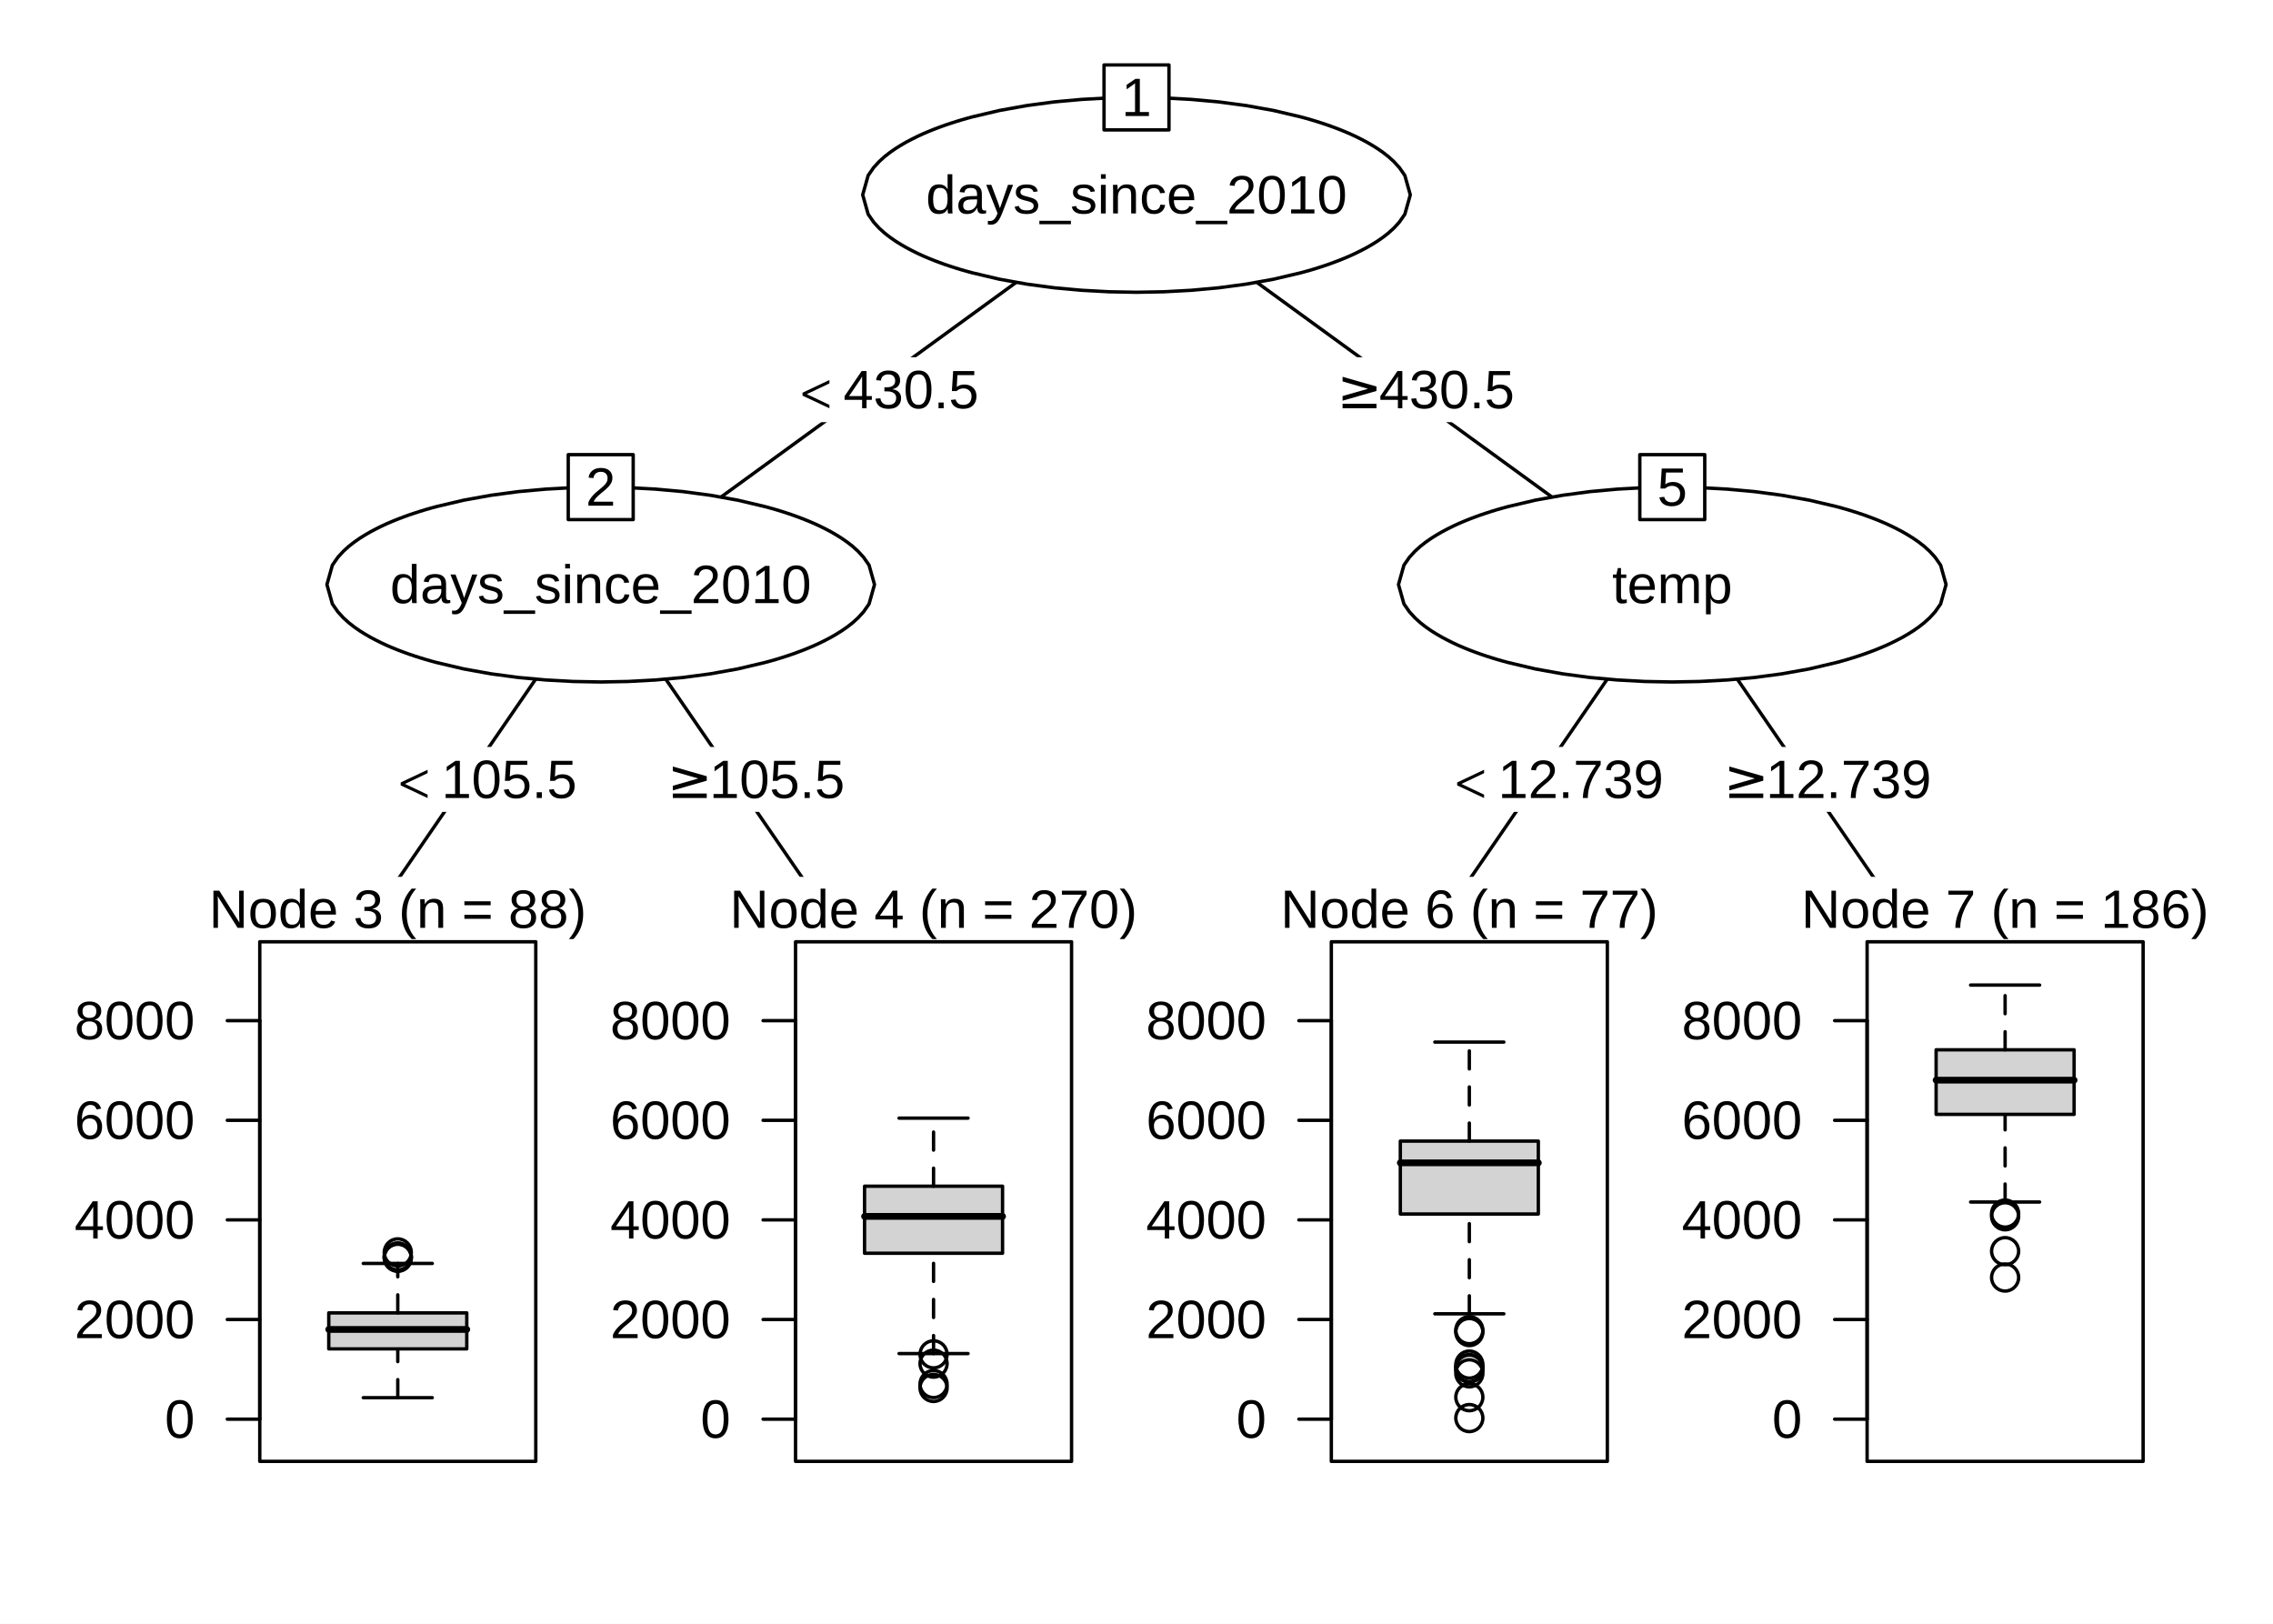
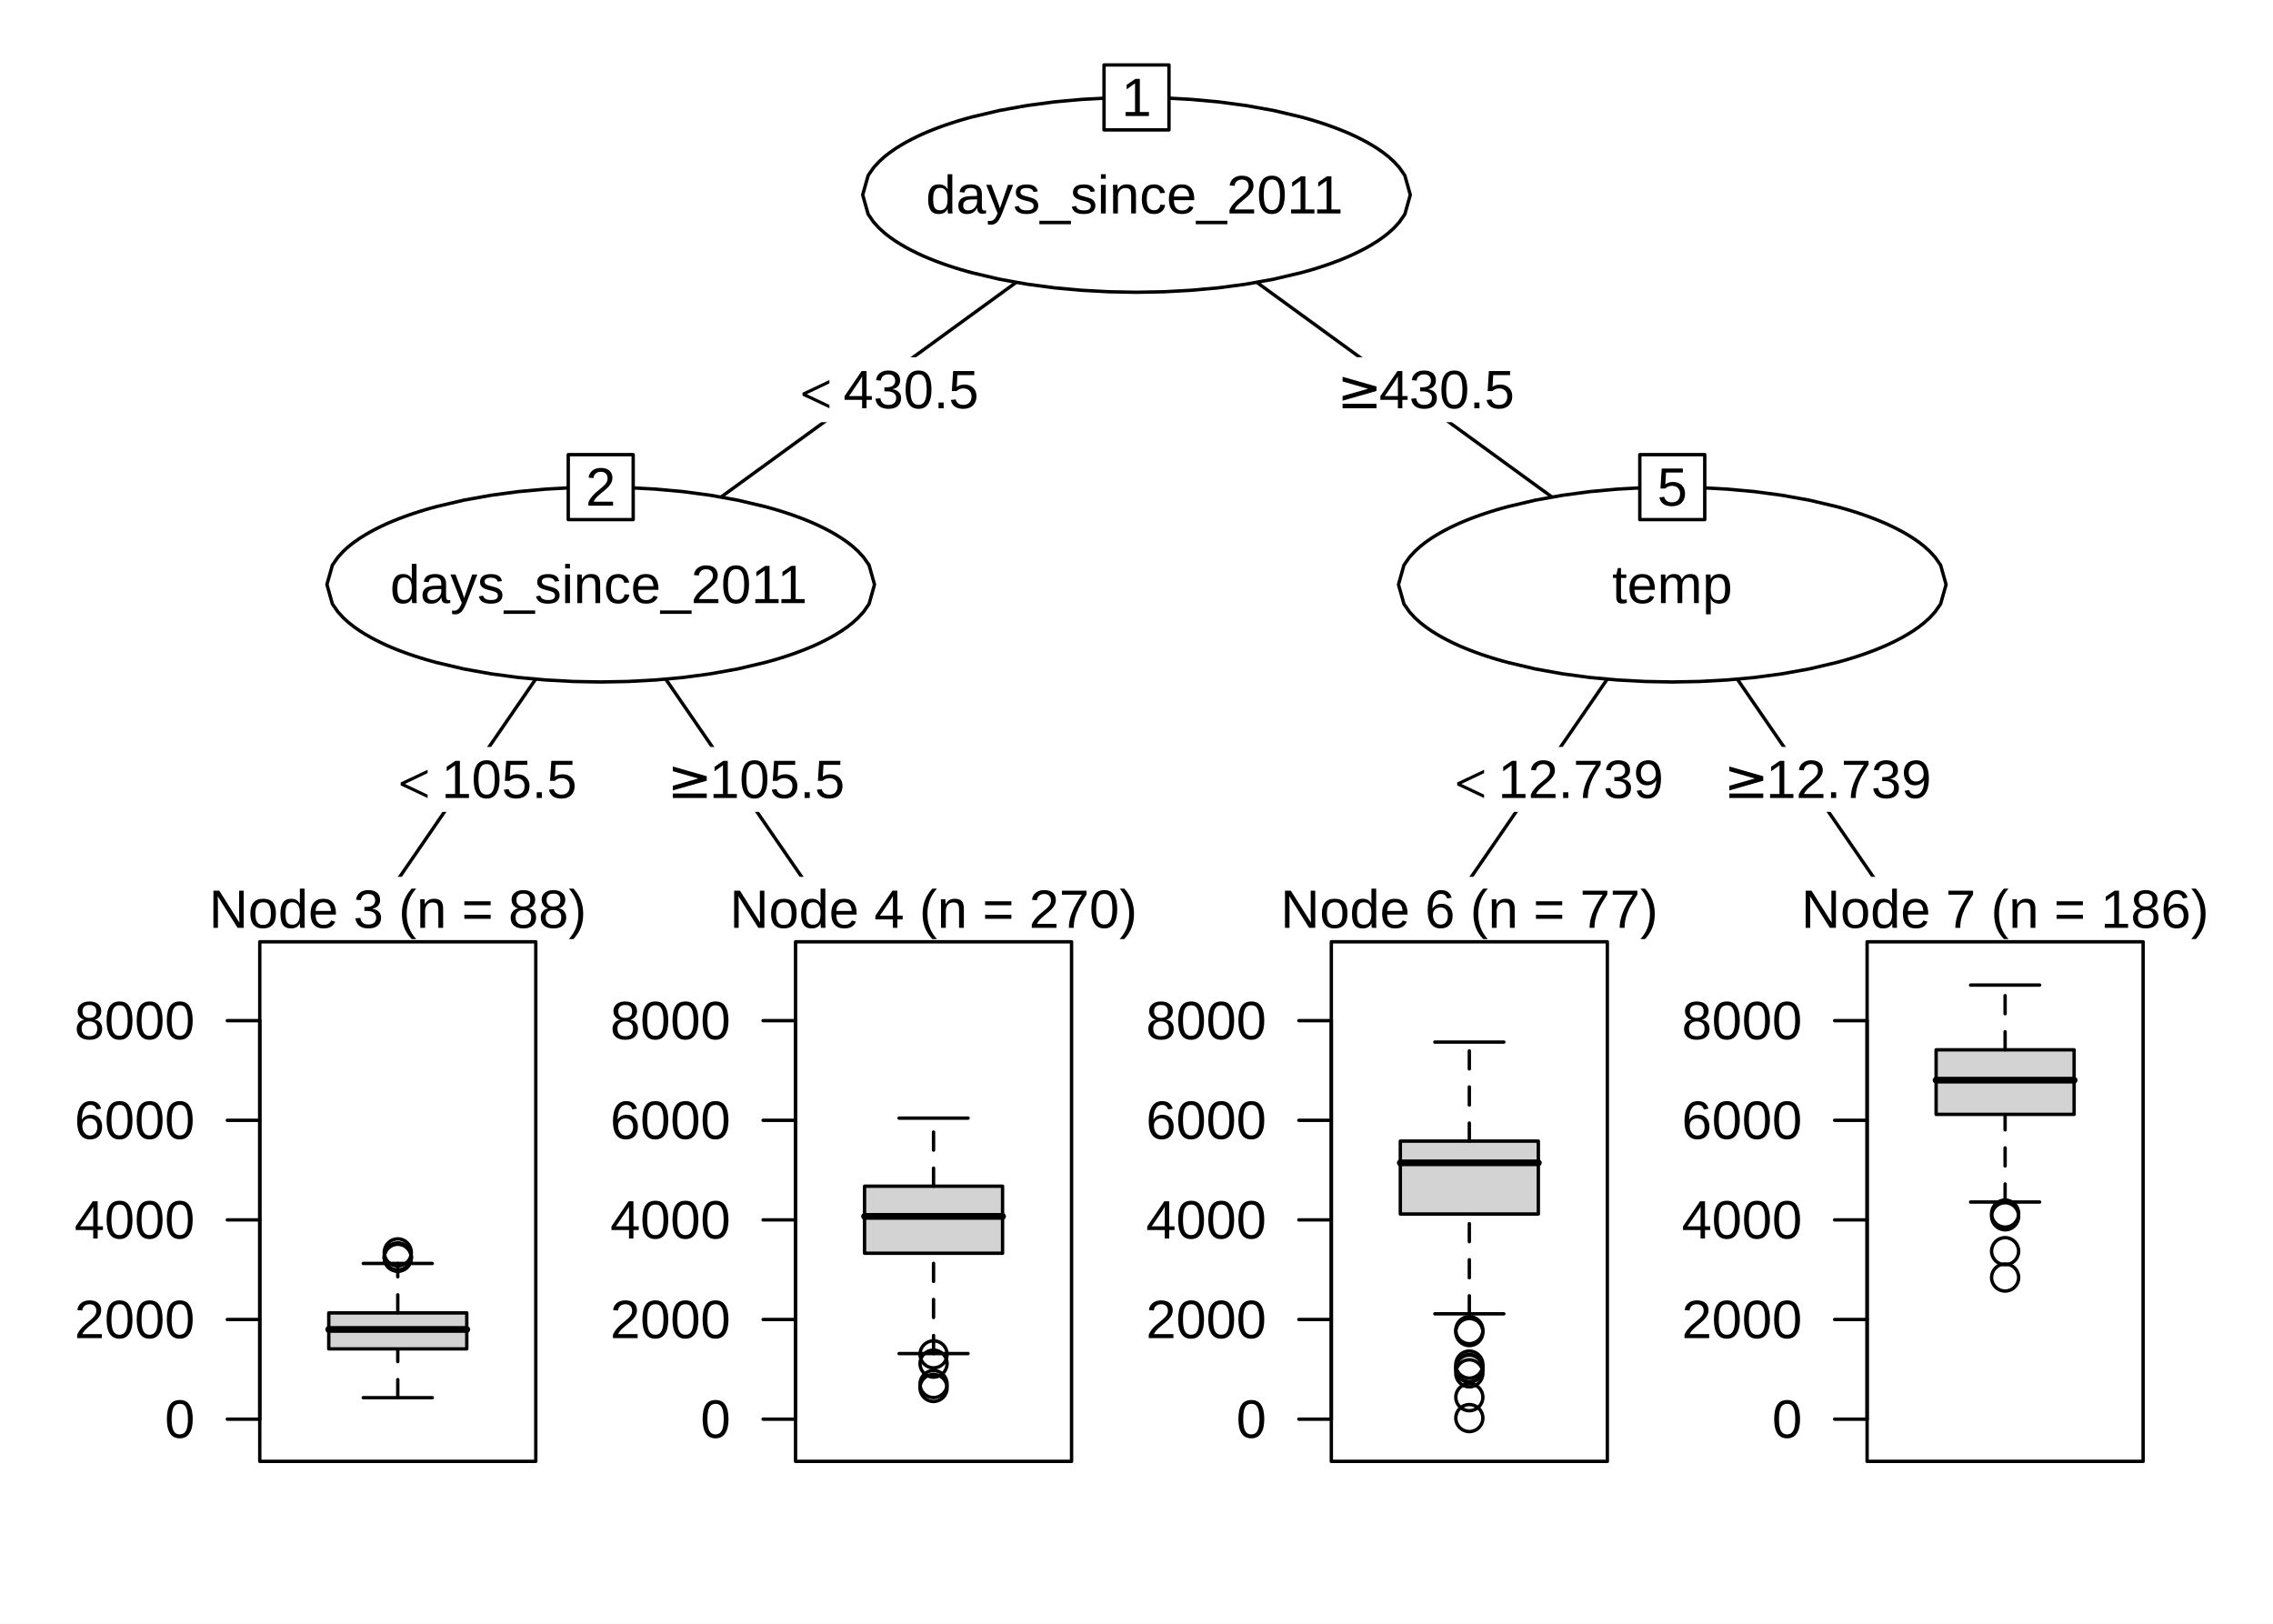
<svg xmlns="http://www.w3.org/2000/svg" viewBox="0 0 504.00 360.00">
  <defs>
    <style type="text/css">
    line, polyline, path, rect, circle {
      fill: none;
      stroke: #000000;
      stroke-linecap: round;
      stroke-linejoin: round;
      stroke-miterlimit: 10.00;
    }
  </style>
  </defs>
  <rect width="100%" height="100%" style="stroke: none; fill: #FFFFFF;" />
  <polyline points="252.00,43.20 133.20,129.60 " style="stroke-width: 0.75;" />
  <polyline points="252.00,43.20 370.80,129.60 " style="stroke-width: 0.75;" />
  <polyline points="191.29,43.20 192.50,38.90 193.72,37.15 194.93,35.83 196.14,34.73 197.36,33.78 198.57,32.94 199.79,32.18 201.00,31.48 202.22,30.84 203.43,30.24 204.64,29.68 205.86,29.16 207.07,28.67 208.29,28.21 209.50,27.77 210.72,27.36 211.93,26.97 213.14,26.60 214.36,26.25 215.57,25.92 215.57,25.92 221.64,24.49 227.71,23.40 233.79,22.59 239.86,22.04 245.93,21.71 252.00,21.60 258.07,21.71 264.14,22.04 270.21,22.59 276.29,23.40 282.36,24.49 288.43,25.92 288.43,25.92 289.64,26.25 290.86,26.60 292.07,26.97 293.28,27.36 294.50,27.77 295.71,28.21 296.93,28.67 298.14,29.16 299.36,29.68 300.57,30.24 301.78,30.84 303.00,31.48 304.21,32.18 305.43,32.94 306.64,33.78 307.86,34.73 309.07,35.83 310.28,37.15 311.50,38.90 312.71,43.20 312.71,43.20 311.50,47.50 310.28,49.25 309.07,50.57 307.86,51.67 306.64,52.62 305.43,53.46 304.21,54.22 303.00,54.92 301.78,55.56 300.57,56.16 299.36,56.72 298.14,57.24 296.93,57.73 295.71,58.19 294.50,58.63 293.28,59.04 292.07,59.43 290.86,59.80 289.64,60.15 288.43,60.48 288.43,60.48 282.36,61.91 276.29,63.00 270.21,63.81 264.14,64.36 258.07,64.69 252.00,64.80 245.93,64.69 239.86,64.36 233.79,63.81 227.71,63.00 221.64,61.91 215.57,60.48 215.57,60.48 214.36,60.15 213.14,59.80 211.93,59.43 210.72,59.04 209.50,58.63 208.29,58.19 207.07,57.73 205.86,57.24 204.64,56.72 203.43,56.16 202.22,55.56 201.00,54.92 199.79,54.22 198.57,53.46 197.36,52.62 196.14,51.67 194.93,50.57 193.72,49.25 192.50,47.50 191.29,43.20 " style="stroke-width: 0.75; fill: #FFFFFF;" />
-   <text x="205.30" y="47.33" style="font-size: 12.00px; font-family: Liberation Sans;" textLength="93.40px" lengthAdjust="spacingAndGlyphs">days_since_2010</text>
+   <text x="205.30" y="47.33" style="font-size: 12.00px; font-family: Liberation Sans;" textLength="93.40px" lengthAdjust="spacingAndGlyphs">days_since_2011</text>
  <rect x="244.80" y="14.40" width="14.40" height="14.40" style="stroke-width: 0.75; fill: #FFFFFF;" />
  <text x="248.66" y="25.73" style="font-size: 12.00px; font-family: Liberation Sans;" textLength="6.67px" lengthAdjust="spacingAndGlyphs">1</text>
  <rect x="168.18" y="79.20" width="48.84" height="14.40" style="stroke-width: 0.75; stroke: none; fill: #FFFFFF;" />
  <text x="177.63" y="90.52" style="font-size: 12.00px; font-family: Standard Symbols L;" textLength="6.59px" lengthAdjust="spacingAndGlyphs">&lt;</text>
  <text x="186.99" y="90.52" style="font-size: 12.00px; font-family: Liberation Sans;" textLength="30.03px" lengthAdjust="spacingAndGlyphs">430.5</text>
  <rect x="286.98" y="79.20" width="48.84" height="14.40" style="stroke-width: 0.75; stroke: none; fill: #FFFFFF;" />
  <text x="296.43" y="90.52" style="font-size: 12.00px; font-family: Standard Symbols L;" textLength="6.59px" lengthAdjust="spacingAndGlyphs">≥</text>
  <text x="305.79" y="90.52" style="font-size: 12.00px; font-family: Liberation Sans;" textLength="30.03px" lengthAdjust="spacingAndGlyphs">430.5</text>
  <polyline points="133.20,129.60 73.80,216.00 " style="stroke-width: 0.75;" />
  <polyline points="133.20,129.60 192.60,216.00 " style="stroke-width: 0.75;" />
  <polyline points="72.49,129.60 73.70,125.30 74.92,123.55 76.13,122.23 77.34,121.13 78.56,120.18 79.77,119.34 80.99,118.58 82.20,117.88 83.42,117.24 84.63,116.64 85.84,116.08 87.06,115.56 88.27,115.07 89.49,114.61 90.70,114.17 91.92,113.76 93.13,113.37 94.34,113.00 95.56,112.65 96.77,112.32 96.77,112.32 102.84,110.89 108.91,109.80 114.99,108.99 121.06,108.44 127.13,108.11 133.20,108.00 139.27,108.11 145.34,108.44 151.41,108.99 157.49,109.80 163.56,110.89 169.63,112.32 169.63,112.32 170.84,112.65 172.06,113.00 173.27,113.37 174.48,113.76 175.70,114.17 176.91,114.61 178.13,115.07 179.34,115.56 180.56,116.08 181.77,116.64 182.98,117.24 184.20,117.88 185.41,118.58 186.63,119.34 187.84,120.18 189.06,121.13 190.27,122.23 191.48,123.55 192.70,125.30 193.91,129.60 193.91,129.60 192.70,133.90 191.48,135.65 190.27,136.97 189.06,138.07 187.84,139.02 186.63,139.86 185.41,140.62 184.20,141.32 182.98,141.96 181.77,142.56 180.56,143.12 179.34,143.64 178.13,144.13 176.91,144.59 175.70,145.03 174.48,145.44 173.27,145.83 172.06,146.20 170.84,146.55 169.63,146.88 169.63,146.88 163.56,148.31 157.49,149.40 151.41,150.21 145.34,150.76 139.27,151.09 133.20,151.20 127.13,151.09 121.06,150.76 114.99,150.21 108.91,149.40 102.84,148.31 96.77,146.88 96.77,146.88 95.56,146.55 94.34,146.20 93.13,145.83 91.92,145.44 90.70,145.03 89.49,144.59 88.27,144.13 87.06,143.64 85.84,143.12 84.63,142.56 83.42,141.96 82.20,141.32 80.99,140.62 79.77,139.86 78.56,139.02 77.34,138.07 76.13,136.97 74.92,135.65 73.70,133.90 72.49,129.60 " style="stroke-width: 0.75; fill: #FFFFFF;" />
-   <text x="86.50" y="133.72" style="font-size: 12.00px; font-family: Liberation Sans;" textLength="93.40px" lengthAdjust="spacingAndGlyphs">days_since_2010</text>
+   <text x="86.50" y="133.72" style="font-size: 12.00px; font-family: Liberation Sans;" textLength="93.40px" lengthAdjust="spacingAndGlyphs">days_since_2011</text>
  <rect x="126.00" y="100.80" width="14.40" height="14.40" style="stroke-width: 0.75; fill: #FFFFFF;" />
  <text x="129.86" y="112.12" style="font-size: 12.00px; font-family: Liberation Sans;" textLength="6.67px" lengthAdjust="spacingAndGlyphs">2</text>
  <rect x="79.08" y="165.60" width="48.84" height="14.40" style="stroke-width: 0.75; stroke: none; fill: #FFFFFF;" />
  <text x="88.53" y="176.93" style="font-size: 12.00px; font-family: Standard Symbols L;" textLength="6.59px" lengthAdjust="spacingAndGlyphs">&lt;</text>
  <text x="97.89" y="176.93" style="font-size: 12.00px; font-family: Liberation Sans;" textLength="30.03px" lengthAdjust="spacingAndGlyphs">105.5</text>
  <rect x="138.48" y="165.60" width="48.84" height="14.40" style="stroke-width: 0.75; stroke: none; fill: #FFFFFF;" />
  <text x="147.93" y="176.93" style="font-size: 12.00px; font-family: Standard Symbols L;" textLength="6.59px" lengthAdjust="spacingAndGlyphs">≥</text>
  <text x="157.29" y="176.93" style="font-size: 12.00px; font-family: Liberation Sans;" textLength="30.03px" lengthAdjust="spacingAndGlyphs">105.5</text>
  <rect x="14.40" y="194.40" width="118.80" height="129.60" style="stroke-width: 0.75; stroke: none; fill: #FFFFFF;" />
  <text x="46.34" y="205.72" style="font-size: 12.00px; font-family: Liberation Sans;" textLength="83.72px" lengthAdjust="spacingAndGlyphs">Node 3 (n = 88)</text>
  <polyline points="57.60,314.64 57.60,226.29 " style="stroke-width: 0.75;" />
  <line x1="57.60" y1="314.64" x2="50.40" y2="314.64" style="stroke-width: 0.75;" />
  <line x1="57.60" y1="292.55" x2="50.40" y2="292.55" style="stroke-width: 0.75;" />
  <line x1="57.60" y1="270.46" x2="50.40" y2="270.46" style="stroke-width: 0.75;" />
  <line x1="57.60" y1="248.38" x2="50.40" y2="248.38" style="stroke-width: 0.75;" />
  <line x1="57.60" y1="226.29" x2="50.40" y2="226.29" style="stroke-width: 0.75;" />
  <text x="36.53" y="318.77" style="font-size: 12.00px; font-family: Liberation Sans;" textLength="6.67px" lengthAdjust="spacingAndGlyphs">0</text>
  <text x="16.50" y="296.68" style="font-size: 12.00px; font-family: Liberation Sans;" textLength="26.70px" lengthAdjust="spacingAndGlyphs">2000</text>
  <text x="16.50" y="274.59" style="font-size: 12.00px; font-family: Liberation Sans;" textLength="26.70px" lengthAdjust="spacingAndGlyphs">4000</text>
  <text x="16.50" y="252.50" style="font-size: 12.00px; font-family: Liberation Sans;" textLength="26.70px" lengthAdjust="spacingAndGlyphs">6000</text>
  <text x="16.50" y="230.41" style="font-size: 12.00px; font-family: Liberation Sans;" textLength="26.70px" lengthAdjust="spacingAndGlyphs">8000</text>
  <rect x="57.60" y="208.80" width="61.20" height="115.20" style="stroke-width: 0.75;" />
  <defs>
    <clipPath id="cpNTcuNnwxMTguOHwzMjR8MjA4Ljg=">
      <rect x="57.60" y="208.80" width="61.20" height="115.20" />
    </clipPath>
  </defs>
  <polyline points="80.55,309.88 95.85,309.88 " style="stroke-width: 0.75;" clip-path="url(#cpNTcuNnwxMTguOHwzMjR8MjA4Ljg=)" />
  <polyline points="88.20,309.88 88.20,299.06 " style="stroke-width: 0.75; stroke-dasharray: 4.00,4.00;" clip-path="url(#cpNTcuNnwxMTguOHwzMjR8MjA4Ljg=)" />
  <rect x="72.90" y="291.08" width="30.60" height="7.98" style="stroke-width: 0.75; fill: #D3D3D3;" clip-path="url(#cpNTcuNnwxMTguOHwzMjR8MjA4Ljg=)" />
  <polyline points="72.90,294.75 103.50,294.75 " style="stroke-width: 1.50;" clip-path="url(#cpNTcuNnwxMTguOHwzMjR8MjA4Ljg=)" />
  <polyline points="88.20,291.08 88.20,280.12 " style="stroke-width: 0.75; stroke-dasharray: 4.00,4.00;" clip-path="url(#cpNTcuNnwxMTguOHwzMjR8MjA4Ljg=)" />
  <polyline points="80.55,280.12 95.85,280.12 " style="stroke-width: 0.75;" clip-path="url(#cpNTcuNnwxMTguOHwzMjR8MjA4Ljg=)" />
  <circle cx="88.20" cy="278.56" r="2.25pt" style="stroke-width: 0.75;" clip-path="url(#cpNTcuNnwxMTguOHwzMjR8MjA4Ljg=)" />
  <circle cx="88.20" cy="277.67" r="2.25pt" style="stroke-width: 0.75;" clip-path="url(#cpNTcuNnwxMTguOHwzMjR8MjA4Ljg=)" />
  <circle cx="88.20" cy="278.87" r="2.25pt" style="stroke-width: 0.75;" clip-path="url(#cpNTcuNnwxMTguOHwzMjR8MjA4Ljg=)" />
  <circle cx="88.20" cy="278.76" r="2.25pt" style="stroke-width: 0.75;" clip-path="url(#cpNTcuNnwxMTguOHwzMjR8MjA4Ljg=)" />
  <defs>
    <clipPath id="cpMHw1MDR8MzYwfDA=">
      <rect x="0.00" y="0.00" width="504.00" height="360.00" />
    </clipPath>
  </defs>
  <rect x="133.20" y="194.40" width="118.80" height="129.60" style="stroke-width: 0.75; stroke: none; fill: #FFFFFF;" clip-path="url(#cpMHw1MDR8MzYwfDA=)" />
  <g clip-path="url(#cpMHw1MDR8MzYwfDA=)">
    <text x="161.80" y="205.72" style="font-size: 12.00px; font-family: Liberation Sans;" textLength="90.39px" lengthAdjust="spacingAndGlyphs">Node 4 (n = 270)</text>
  </g>
  <polyline points="176.40,314.64 176.40,226.29 " style="stroke-width: 0.75;" clip-path="url(#cpMHw1MDR8MzYwfDA=)" />
  <line x1="176.40" y1="314.64" x2="169.20" y2="314.64" style="stroke-width: 0.75;" clip-path="url(#cpMHw1MDR8MzYwfDA=)" />
  <line x1="176.40" y1="292.55" x2="169.20" y2="292.55" style="stroke-width: 0.75;" clip-path="url(#cpMHw1MDR8MzYwfDA=)" />
  <line x1="176.40" y1="270.46" x2="169.20" y2="270.46" style="stroke-width: 0.75;" clip-path="url(#cpMHw1MDR8MzYwfDA=)" />
  <line x1="176.40" y1="248.38" x2="169.20" y2="248.38" style="stroke-width: 0.75;" clip-path="url(#cpMHw1MDR8MzYwfDA=)" />
  <line x1="176.40" y1="226.29" x2="169.20" y2="226.29" style="stroke-width: 0.75;" clip-path="url(#cpMHw1MDR8MzYwfDA=)" />
  <g clip-path="url(#cpMHw1MDR8MzYwfDA=)">
    <text x="155.33" y="318.77" style="font-size: 12.00px; font-family: Liberation Sans;" textLength="6.67px" lengthAdjust="spacingAndGlyphs">0</text>
  </g>
  <g clip-path="url(#cpMHw1MDR8MzYwfDA=)">
    <text x="135.30" y="296.68" style="font-size: 12.00px; font-family: Liberation Sans;" textLength="26.70px" lengthAdjust="spacingAndGlyphs">2000</text>
  </g>
  <g clip-path="url(#cpMHw1MDR8MzYwfDA=)">
    <text x="135.30" y="274.59" style="font-size: 12.00px; font-family: Liberation Sans;" textLength="26.70px" lengthAdjust="spacingAndGlyphs">4000</text>
  </g>
  <g clip-path="url(#cpMHw1MDR8MzYwfDA=)">
    <text x="135.30" y="252.50" style="font-size: 12.00px; font-family: Liberation Sans;" textLength="26.70px" lengthAdjust="spacingAndGlyphs">6000</text>
  </g>
  <g clip-path="url(#cpMHw1MDR8MzYwfDA=)">
    <text x="135.30" y="230.41" style="font-size: 12.00px; font-family: Liberation Sans;" textLength="26.70px" lengthAdjust="spacingAndGlyphs">8000</text>
  </g>
  <rect x="176.40" y="208.80" width="61.20" height="115.20" style="stroke-width: 0.75;" clip-path="url(#cpMHw1MDR8MzYwfDA=)" />
  <defs>
    <clipPath id="cpMTc2LjR8MjM3LjZ8MzI0fDIwOC44">
      <rect x="176.40" y="208.80" width="61.20" height="115.20" />
    </clipPath>
  </defs>
  <polyline points="199.35,300.10 214.65,300.10 " style="stroke-width: 0.75;" clip-path="url(#cpMTc2LjR8MjM3LjZ8MzI0fDIwOC44)" />
  <polyline points="207.00,300.10 207.00,277.85 " style="stroke-width: 0.75; stroke-dasharray: 4.00,4.00;" clip-path="url(#cpMTc2LjR8MjM3LjZ8MzI0fDIwOC44)" />
  <rect x="191.70" y="262.99" width="30.60" height="14.87" style="stroke-width: 0.75; fill: #D3D3D3;" clip-path="url(#cpMTc2LjR8MjM3LjZ8MzI0fDIwOC44)" />
  <polyline points="191.70,269.69 222.30,269.69 " style="stroke-width: 1.50;" clip-path="url(#cpMTc2LjR8MjM3LjZ8MzI0fDIwOC44)" />
  <polyline points="207.00,262.99 207.00,247.90 " style="stroke-width: 0.75; stroke-dasharray: 4.00,4.00;" clip-path="url(#cpMTc2LjR8MjM3LjZ8MzI0fDIwOC44)" />
  <polyline points="199.35,247.90 214.65,247.90 " style="stroke-width: 0.75;" clip-path="url(#cpMTc2LjR8MjM3LjZ8MzI0fDIwOC44)" />
  <circle cx="207.00" cy="306.86" r="2.25pt" style="stroke-width: 0.75;" clip-path="url(#cpMTc2LjR8MjM3LjZ8MzI0fDIwOC44)" />
  <circle cx="207.00" cy="300.27" r="2.25pt" style="stroke-width: 0.75;" clip-path="url(#cpMTc2LjR8MjM3LjZ8MzI0fDIwOC44)" />
  <circle cx="207.00" cy="302.33" r="2.25pt" style="stroke-width: 0.75;" clip-path="url(#cpMTc2LjR8MjM3LjZ8MzI0fDIwOC44)" />
  <circle cx="207.00" cy="307.72" r="2.25pt" style="stroke-width: 0.75;" clip-path="url(#cpMTc2LjR8MjM3LjZ8MzI0fDIwOC44)" />
  <defs>
    <clipPath id="cpMHw1MDR8MzYwfDA=">
      <rect x="0.00" y="0.00" width="504.00" height="360.00" />
    </clipPath>
  </defs>
  <polyline points="370.80,129.60 311.40,216.00 " style="stroke-width: 0.75;" clip-path="url(#cpMHw1MDR8MzYwfDA=)" />
  <polyline points="370.80,129.60 430.20,216.00 " style="stroke-width: 0.75;" clip-path="url(#cpMHw1MDR8MzYwfDA=)" />
  <polyline points="310.09,129.60 311.30,125.30 312.52,123.55 313.73,122.23 314.94,121.13 316.16,120.18 317.37,119.34 318.59,118.58 319.80,117.88 321.02,117.24 322.23,116.64 323.44,116.08 324.66,115.56 325.87,115.07 327.09,114.61 328.30,114.17 329.52,113.76 330.73,113.37 331.94,113.00 333.16,112.65 334.37,112.32 334.37,112.32 340.44,110.89 346.51,109.80 352.59,108.99 358.66,108.44 364.73,108.11 370.80,108.00 376.87,108.11 382.94,108.44 389.01,108.99 395.09,109.80 401.16,110.89 407.23,112.32 407.23,112.32 408.44,112.65 409.66,113.00 410.87,113.37 412.08,113.76 413.30,114.17 414.51,114.61 415.73,115.07 416.94,115.56 418.16,116.08 419.37,116.64 420.58,117.24 421.80,117.88 423.01,118.58 424.23,119.34 425.44,120.18 426.66,121.13 427.87,122.23 429.08,123.55 430.30,125.30 431.51,129.60 431.51,129.60 430.30,133.90 429.08,135.65 427.87,136.97 426.66,138.07 425.44,139.02 424.23,139.86 423.01,140.62 421.80,141.32 420.58,141.96 419.37,142.56 418.16,143.12 416.94,143.64 415.73,144.13 414.51,144.59 413.30,145.03 412.08,145.44 410.87,145.83 409.66,146.20 408.44,146.55 407.23,146.88 407.23,146.88 401.16,148.31 395.09,149.40 389.01,150.21 382.94,150.76 376.87,151.09 370.80,151.20 364.73,151.09 358.66,150.76 352.59,150.21 346.51,149.40 340.44,148.31 334.37,146.88 334.37,146.88 333.16,146.55 331.94,146.20 330.73,145.83 329.52,145.44 328.30,145.03 327.09,144.59 325.87,144.13 324.66,143.64 323.44,143.12 322.23,142.56 321.02,141.96 319.80,141.32 318.59,140.62 317.37,139.86 316.16,139.02 314.94,138.07 313.73,136.97 312.52,135.65 311.30,133.90 310.09,129.60 " style="stroke-width: 0.75; fill: #FFFFFF;" clip-path="url(#cpMHw1MDR8MzYwfDA=)" />
  <g clip-path="url(#cpMHw1MDR8MzYwfDA=)">
    <text x="357.46" y="133.72" style="font-size: 12.00px; font-family: Liberation Sans;" textLength="26.68px" lengthAdjust="spacingAndGlyphs">temp</text>
  </g>
  <rect x="363.60" y="100.80" width="14.40" height="14.40" style="stroke-width: 0.75; fill: #FFFFFF;" clip-path="url(#cpMHw1MDR8MzYwfDA=)" />
  <g clip-path="url(#cpMHw1MDR8MzYwfDA=)">
    <text x="367.46" y="112.12" style="font-size: 12.00px; font-family: Liberation Sans;" textLength="6.67px" lengthAdjust="spacingAndGlyphs">5</text>
  </g>
  <rect x="313.34" y="165.60" width="55.52" height="14.40" style="stroke-width: 0.75; stroke: none; fill: #FFFFFF;" clip-path="url(#cpMHw1MDR8MzYwfDA=)" />
  <g clip-path="url(#cpMHw1MDR8MzYwfDA=)">
    <text x="322.79" y="176.93" style="font-size: 12.00px; font-family: Standard Symbols L;" textLength="6.59px" lengthAdjust="spacingAndGlyphs">&lt;</text>
  </g>
  <g clip-path="url(#cpMHw1MDR8MzYwfDA=)">
    <text x="332.16" y="176.93" style="font-size: 12.00px; font-family: Liberation Sans;" textLength="36.70px" lengthAdjust="spacingAndGlyphs">12.739</text>
  </g>
  <rect x="372.74" y="165.60" width="55.52" height="14.40" style="stroke-width: 0.75; stroke: none; fill: #FFFFFF;" clip-path="url(#cpMHw1MDR8MzYwfDA=)" />
  <g clip-path="url(#cpMHw1MDR8MzYwfDA=)">
    <text x="382.19" y="176.93" style="font-size: 12.00px; font-family: Standard Symbols L;" textLength="6.59px" lengthAdjust="spacingAndGlyphs">≥</text>
  </g>
  <g clip-path="url(#cpMHw1MDR8MzYwfDA=)">
    <text x="391.56" y="176.93" style="font-size: 12.00px; font-family: Liberation Sans;" textLength="36.70px" lengthAdjust="spacingAndGlyphs">12.739</text>
  </g>
  <rect x="252.00" y="194.40" width="118.80" height="129.60" style="stroke-width: 0.75; stroke: none; fill: #FFFFFF;" clip-path="url(#cpMHw1MDR8MzYwfDA=)" />
  <g clip-path="url(#cpMHw1MDR8MzYwfDA=)">
    <text x="283.94" y="205.72" style="font-size: 12.00px; font-family: Liberation Sans;" textLength="83.72px" lengthAdjust="spacingAndGlyphs">Node 6 (n = 77)</text>
  </g>
  <polyline points="295.20,314.64 295.20,226.29 " style="stroke-width: 0.75;" clip-path="url(#cpMHw1MDR8MzYwfDA=)" />
  <line x1="295.20" y1="314.64" x2="288.00" y2="314.64" style="stroke-width: 0.75;" clip-path="url(#cpMHw1MDR8MzYwfDA=)" />
  <line x1="295.20" y1="292.55" x2="288.00" y2="292.55" style="stroke-width: 0.75;" clip-path="url(#cpMHw1MDR8MzYwfDA=)" />
  <line x1="295.20" y1="270.46" x2="288.00" y2="270.46" style="stroke-width: 0.75;" clip-path="url(#cpMHw1MDR8MzYwfDA=)" />
  <line x1="295.20" y1="248.38" x2="288.00" y2="248.38" style="stroke-width: 0.75;" clip-path="url(#cpMHw1MDR8MzYwfDA=)" />
  <line x1="295.20" y1="226.29" x2="288.00" y2="226.29" style="stroke-width: 0.75;" clip-path="url(#cpMHw1MDR8MzYwfDA=)" />
  <g clip-path="url(#cpMHw1MDR8MzYwfDA=)">
    <text x="274.13" y="318.77" style="font-size: 12.00px; font-family: Liberation Sans;" textLength="6.67px" lengthAdjust="spacingAndGlyphs">0</text>
  </g>
  <g clip-path="url(#cpMHw1MDR8MzYwfDA=)">
    <text x="254.10" y="296.68" style="font-size: 12.00px; font-family: Liberation Sans;" textLength="26.70px" lengthAdjust="spacingAndGlyphs">2000</text>
  </g>
  <g clip-path="url(#cpMHw1MDR8MzYwfDA=)">
    <text x="254.10" y="274.59" style="font-size: 12.00px; font-family: Liberation Sans;" textLength="26.70px" lengthAdjust="spacingAndGlyphs">4000</text>
  </g>
  <g clip-path="url(#cpMHw1MDR8MzYwfDA=)">
    <text x="254.10" y="252.50" style="font-size: 12.00px; font-family: Liberation Sans;" textLength="26.70px" lengthAdjust="spacingAndGlyphs">6000</text>
  </g>
  <g clip-path="url(#cpMHw1MDR8MzYwfDA=)">
    <text x="254.10" y="230.41" style="font-size: 12.00px; font-family: Liberation Sans;" textLength="26.70px" lengthAdjust="spacingAndGlyphs">8000</text>
  </g>
  <rect x="295.20" y="208.80" width="61.20" height="115.20" style="stroke-width: 0.75;" clip-path="url(#cpMHw1MDR8MzYwfDA=)" />
  <defs>
    <clipPath id="cpMjk1LjJ8MzU2LjR8MzI0fDIwOC44">
      <rect x="295.20" y="208.80" width="61.20" height="115.20" />
    </clipPath>
  </defs>
  <polyline points="318.15,291.29 333.45,291.29 " style="stroke-width: 0.75;" clip-path="url(#cpMjk1LjJ8MzU2LjR8MzI0fDIwOC44)" />
  <polyline points="325.80,291.29 325.80,269.16 " style="stroke-width: 0.75; stroke-dasharray: 4.00,4.00;" clip-path="url(#cpMjk1LjJ8MzU2LjR8MzI0fDIwOC44)" />
  <rect x="310.50" y="252.99" width="30.60" height="16.17" style="stroke-width: 0.75; fill: #D3D3D3;" clip-path="url(#cpMjk1LjJ8MzU2LjR8MzI0fDIwOC44)" />
  <polyline points="310.50,257.81 341.10,257.81 " style="stroke-width: 1.50;" clip-path="url(#cpMjk1LjJ8MzU2LjR8MzI0fDIwOC44)" />
  <polyline points="325.80,252.99 325.80,231.04 " style="stroke-width: 0.75; stroke-dasharray: 4.00,4.00;" clip-path="url(#cpMjk1LjJ8MzU2LjR8MzI0fDIwOC44)" />
  <polyline points="318.15,231.04 333.45,231.04 " style="stroke-width: 0.75;" clip-path="url(#cpMjk1LjJ8MzU2LjR8MzI0fDIwOC44)" />
  <circle cx="325.80" cy="303.45" r="2.25pt" style="stroke-width: 0.75;" clip-path="url(#cpMjk1LjJ8MzU2LjR8MzI0fDIwOC44)" />
  <circle cx="325.80" cy="302.54" r="2.25pt" style="stroke-width: 0.75;" clip-path="url(#cpMjk1LjJ8MzU2LjR8MzI0fDIwOC44)" />
  <circle cx="325.80" cy="314.40" r="2.25pt" style="stroke-width: 0.75;" clip-path="url(#cpMjk1LjJ8MzU2LjR8MzI0fDIwOC44)" />
  <circle cx="325.80" cy="295.33" r="2.25pt" style="stroke-width: 0.75;" clip-path="url(#cpMjk1LjJ8MzU2LjR8MzI0fDIwOC44)" />
  <circle cx="325.80" cy="309.77" r="2.25pt" style="stroke-width: 0.75;" clip-path="url(#cpMjk1LjJ8MzU2LjR8MzI0fDIwOC44)" />
  <circle cx="325.80" cy="304.48" r="2.25pt" style="stroke-width: 0.75;" clip-path="url(#cpMjk1LjJ8MzU2LjR8MzI0fDIwOC44)" />
  <circle cx="325.80" cy="294.91" r="2.25pt" style="stroke-width: 0.75;" clip-path="url(#cpMjk1LjJ8MzU2LjR8MzI0fDIwOC44)" />
  <circle cx="325.80" cy="303.30" r="2.25pt" style="stroke-width: 0.75;" clip-path="url(#cpMjk1LjJ8MzU2LjR8MzI0fDIwOC44)" />
  <defs>
    <clipPath id="cpMHw1MDR8MzYwfDA=">
      <rect x="0.00" y="0.00" width="504.00" height="360.00" />
    </clipPath>
  </defs>
  <rect x="370.80" y="194.40" width="118.80" height="129.60" style="stroke-width: 0.75; stroke: none; fill: #FFFFFF;" clip-path="url(#cpMHw1MDR8MzYwfDA=)" />
  <g clip-path="url(#cpMHw1MDR8MzYwfDA=)">
    <text x="399.40" y="205.72" style="font-size: 12.00px; font-family: Liberation Sans;" textLength="90.39px" lengthAdjust="spacingAndGlyphs">Node 7 (n = 186)</text>
  </g>
  <polyline points="414.00,314.64 414.00,226.29 " style="stroke-width: 0.75;" clip-path="url(#cpMHw1MDR8MzYwfDA=)" />
  <line x1="414.00" y1="314.64" x2="406.80" y2="314.64" style="stroke-width: 0.75;" clip-path="url(#cpMHw1MDR8MzYwfDA=)" />
  <line x1="414.00" y1="292.55" x2="406.80" y2="292.55" style="stroke-width: 0.75;" clip-path="url(#cpMHw1MDR8MzYwfDA=)" />
  <line x1="414.00" y1="270.46" x2="406.80" y2="270.46" style="stroke-width: 0.75;" clip-path="url(#cpMHw1MDR8MzYwfDA=)" />
  <line x1="414.00" y1="248.38" x2="406.80" y2="248.38" style="stroke-width: 0.75;" clip-path="url(#cpMHw1MDR8MzYwfDA=)" />
  <line x1="414.00" y1="226.29" x2="406.80" y2="226.29" style="stroke-width: 0.75;" clip-path="url(#cpMHw1MDR8MzYwfDA=)" />
  <g clip-path="url(#cpMHw1MDR8MzYwfDA=)">
    <text x="392.93" y="318.77" style="font-size: 12.00px; font-family: Liberation Sans;" textLength="6.67px" lengthAdjust="spacingAndGlyphs">0</text>
  </g>
  <g clip-path="url(#cpMHw1MDR8MzYwfDA=)">
    <text x="372.90" y="296.68" style="font-size: 12.00px; font-family: Liberation Sans;" textLength="26.70px" lengthAdjust="spacingAndGlyphs">2000</text>
  </g>
  <g clip-path="url(#cpMHw1MDR8MzYwfDA=)">
    <text x="372.90" y="274.59" style="font-size: 12.00px; font-family: Liberation Sans;" textLength="26.70px" lengthAdjust="spacingAndGlyphs">4000</text>
  </g>
  <g clip-path="url(#cpMHw1MDR8MzYwfDA=)">
    <text x="372.90" y="252.50" style="font-size: 12.00px; font-family: Liberation Sans;" textLength="26.70px" lengthAdjust="spacingAndGlyphs">6000</text>
  </g>
  <g clip-path="url(#cpMHw1MDR8MzYwfDA=)">
    <text x="372.90" y="230.41" style="font-size: 12.00px; font-family: Liberation Sans;" textLength="26.70px" lengthAdjust="spacingAndGlyphs">8000</text>
  </g>
  <rect x="414.00" y="208.80" width="61.20" height="115.20" style="stroke-width: 0.75;" clip-path="url(#cpMHw1MDR8MzYwfDA=)" />
  <defs>
    <clipPath id="cpNDE0fDQ3NS4yfDMyNHwyMDguOA==">
      <rect x="414.00" y="208.80" width="61.20" height="115.20" />
    </clipPath>
  </defs>
  <polyline points="436.95,266.50 452.25,266.50 " style="stroke-width: 0.75;" clip-path="url(#cpNDE0fDQ3NS4yfDMyNHwyMDguOA==)" />
  <polyline points="444.60,266.50 444.60,247.07 " style="stroke-width: 0.75; stroke-dasharray: 4.00,4.00;" clip-path="url(#cpNDE0fDQ3NS4yfDMyNHwyMDguOA==)" />
  <rect x="429.30" y="232.75" width="30.60" height="14.32" style="stroke-width: 0.75; fill: #D3D3D3;" clip-path="url(#cpNDE0fDQ3NS4yfDMyNHwyMDguOA==)" />
  <polyline points="429.30,239.48 459.90,239.48 " style="stroke-width: 1.50;" clip-path="url(#cpNDE0fDQ3NS4yfDMyNHwyMDguOA==)" />
  <polyline points="444.60,232.75 444.60,218.40 " style="stroke-width: 0.75; stroke-dasharray: 4.00,4.00;" clip-path="url(#cpNDE0fDQ3NS4yfDMyNHwyMDguOA==)" />
  <polyline points="436.95,218.40 452.25,218.40 " style="stroke-width: 0.75;" clip-path="url(#cpNDE0fDQ3NS4yfDMyNHwyMDguOA==)" />
  <circle cx="444.60" cy="269.66" r="2.25pt" style="stroke-width: 0.75;" clip-path="url(#cpNDE0fDQ3NS4yfDMyNHwyMDguOA==)" />
  <circle cx="444.60" cy="283.24" r="2.25pt" style="stroke-width: 0.75;" clip-path="url(#cpNDE0fDQ3NS4yfDMyNHwyMDguOA==)" />
  <circle cx="444.60" cy="277.40" r="2.25pt" style="stroke-width: 0.75;" clip-path="url(#cpNDE0fDQ3NS4yfDMyNHwyMDguOA==)" />
  <circle cx="444.60" cy="269.06" r="2.25pt" style="stroke-width: 0.75;" clip-path="url(#cpNDE0fDQ3NS4yfDMyNHwyMDguOA==)" />
  <defs>
    <clipPath id="cpMHw1MDR8MzYwfDA=">
      <rect x="0.00" y="0.00" width="504.00" height="360.00" />
    </clipPath>
  </defs>
</svg>
